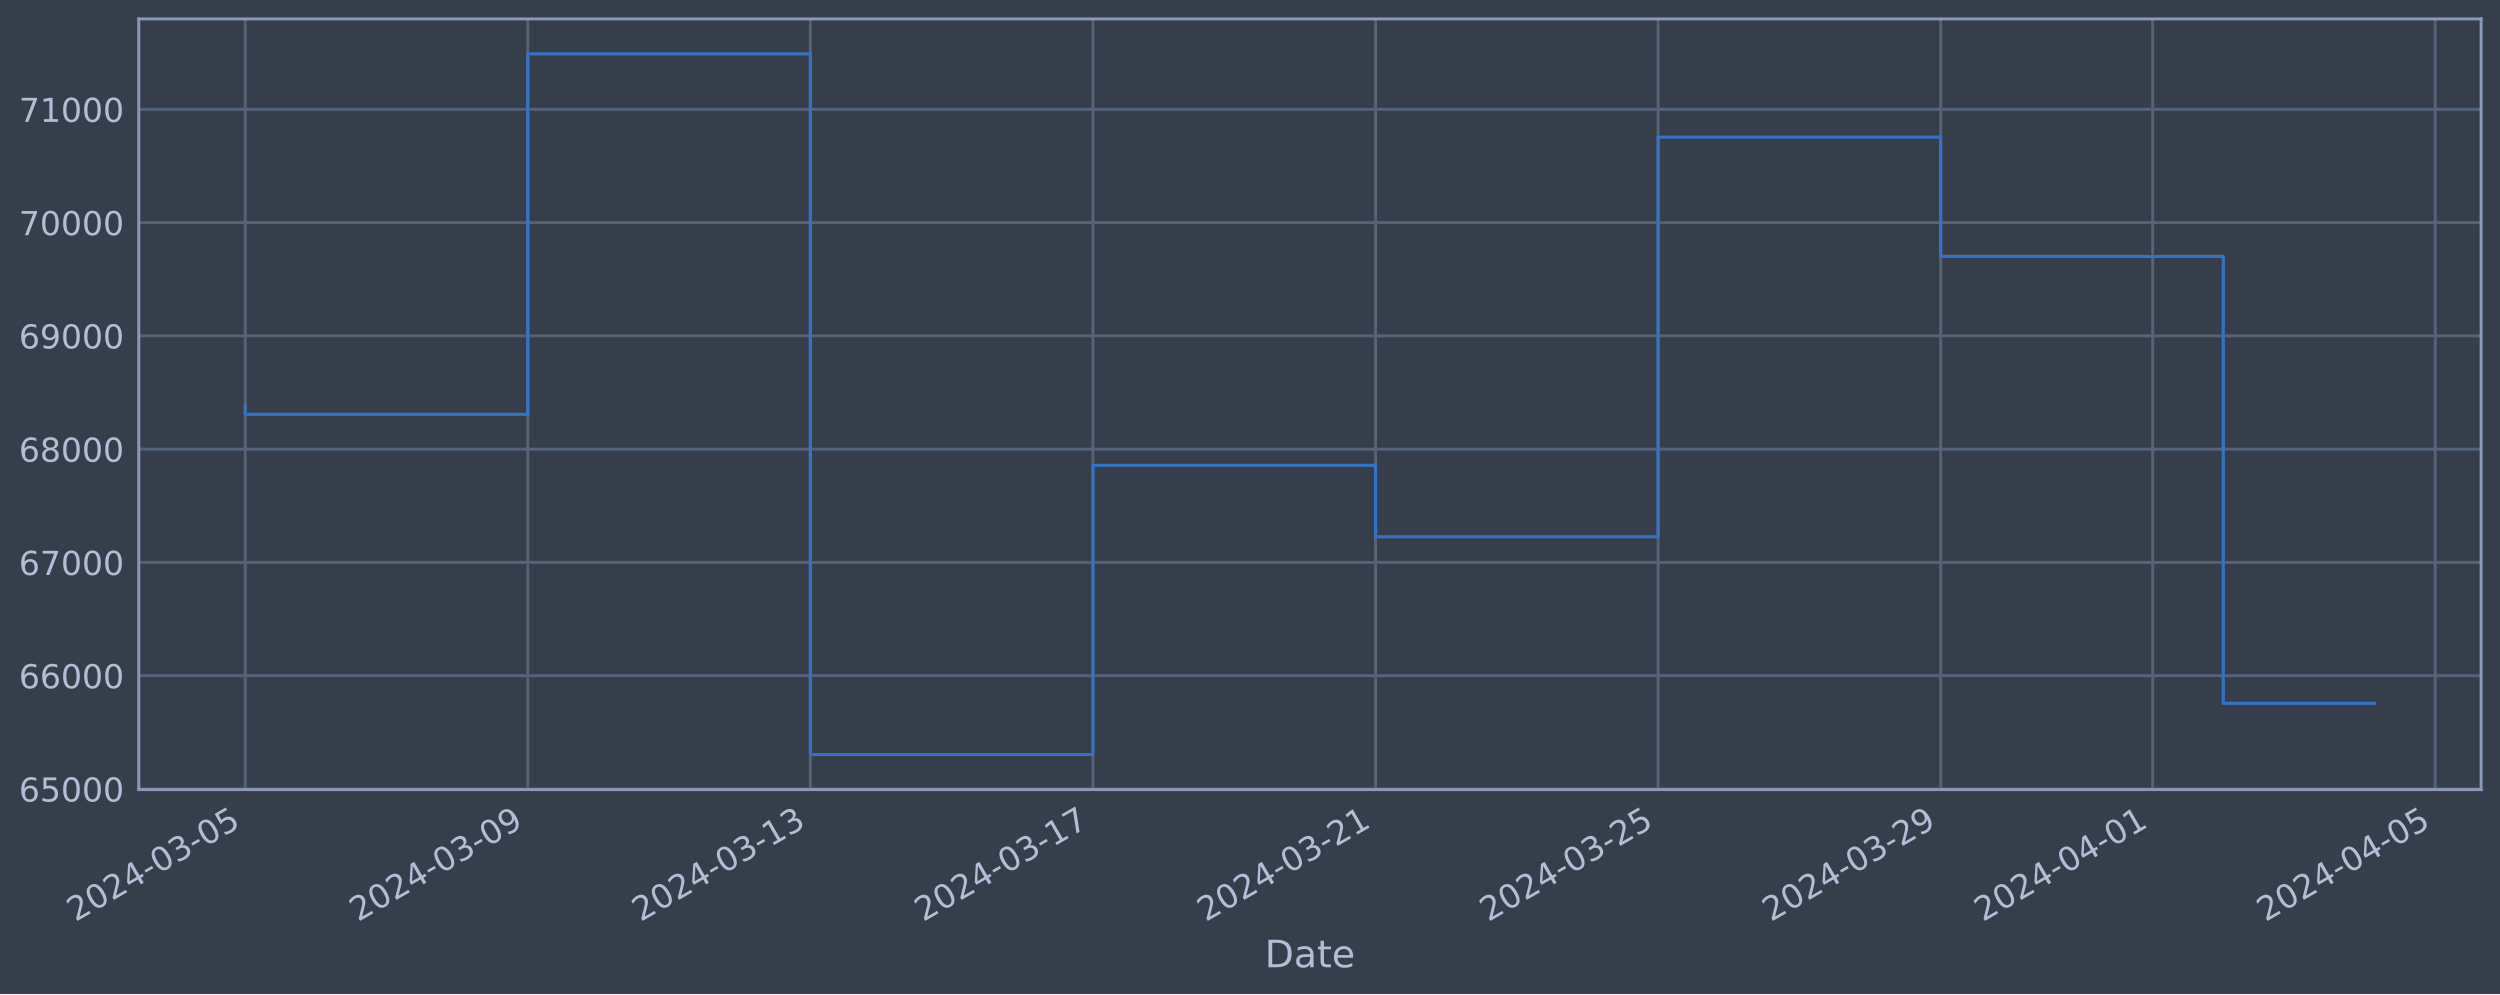
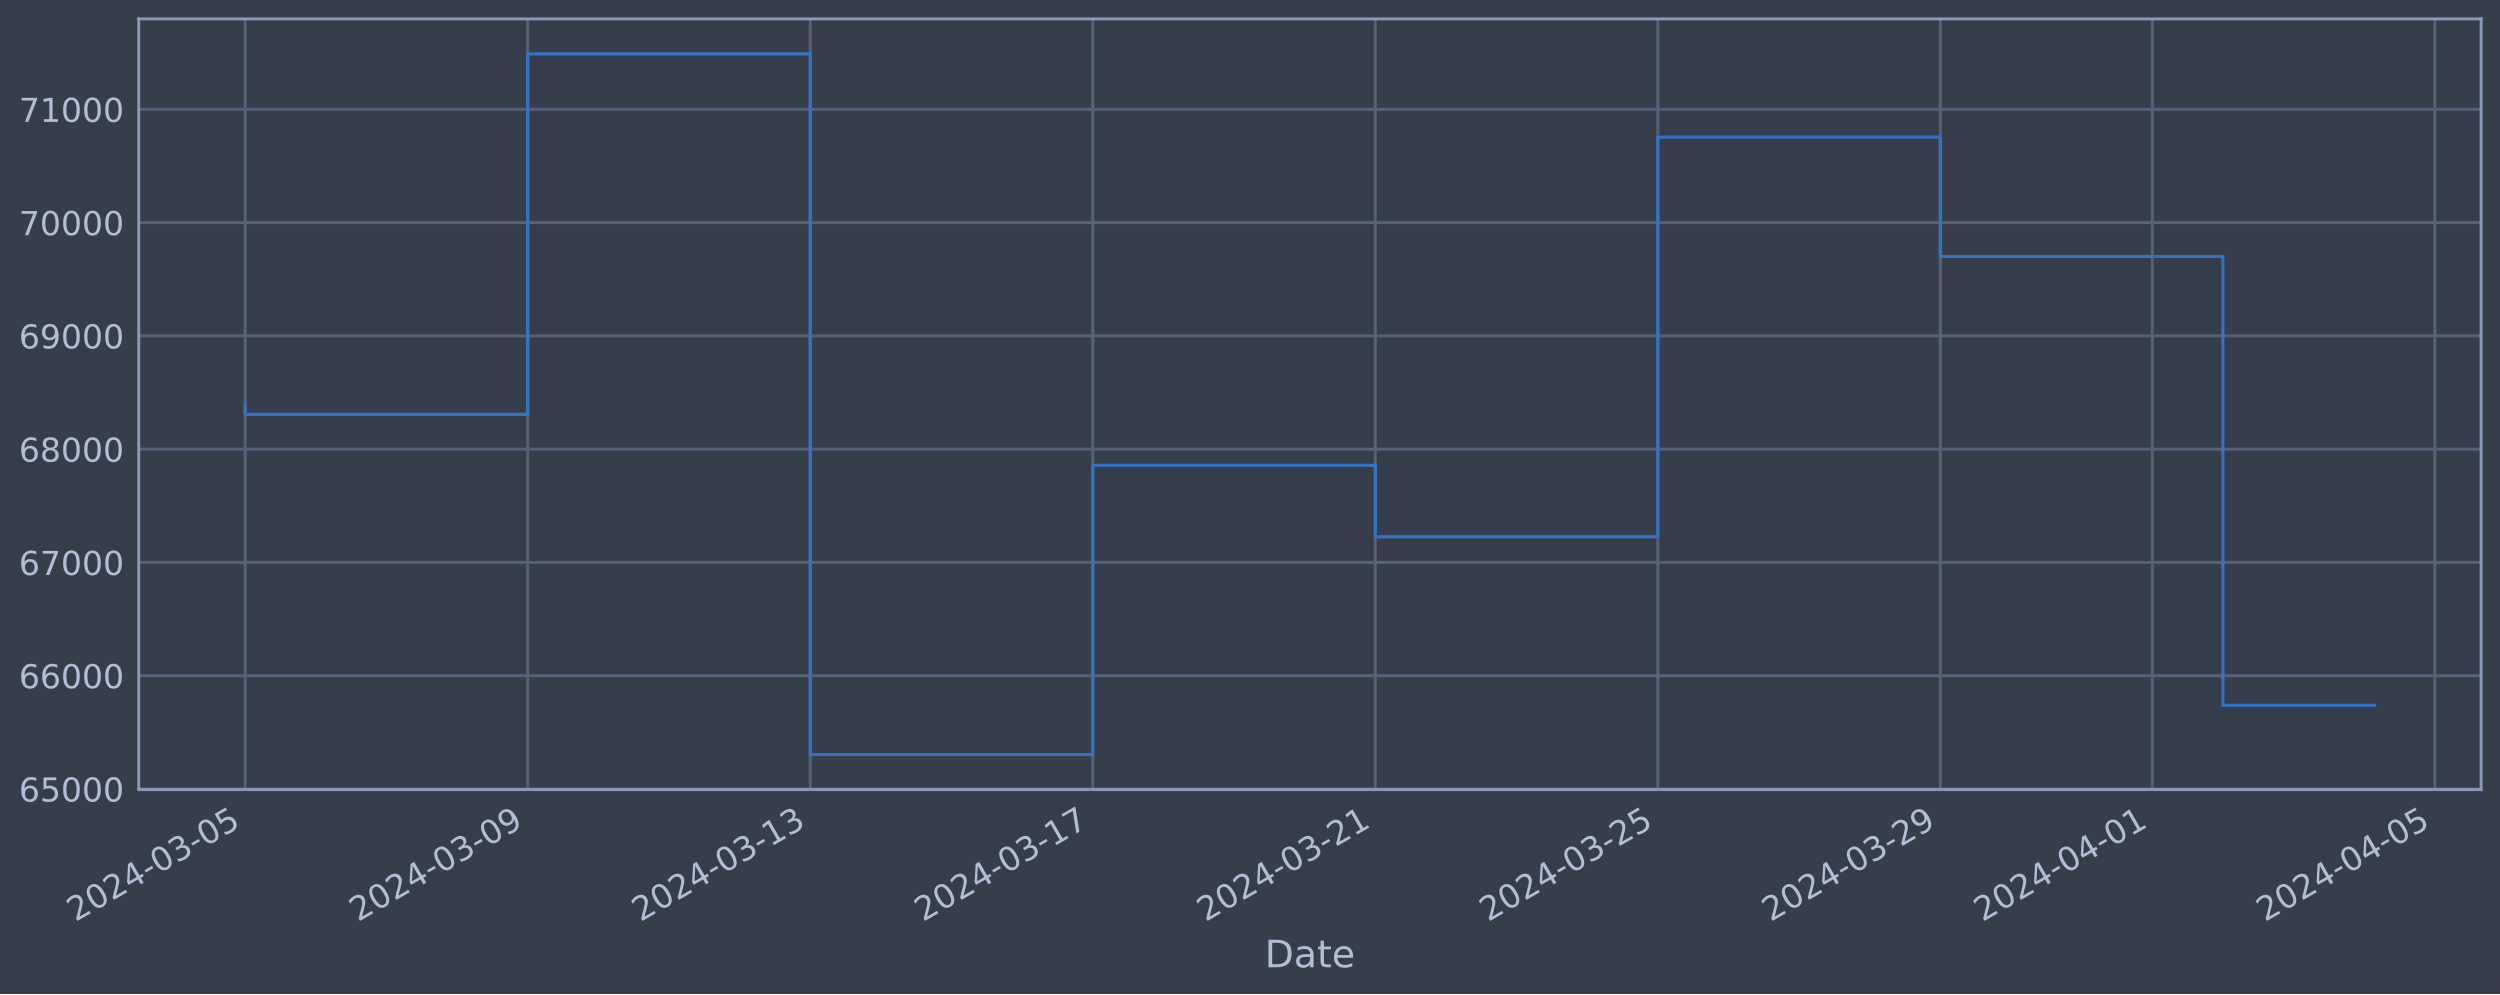
<svg xmlns="http://www.w3.org/2000/svg" xmlns:xlink="http://www.w3.org/1999/xlink" width="952.884pt" height="378.87pt" viewBox="0 0 952.884 378.87" version="1.1">
  <defs>
    <style type="text/css">*{stroke-linejoin: round; stroke-linecap: butt}</style>
  </defs>
  <g id="figure_1">
    <g id="patch_1">
      <path d="M 0 378.87  L 952.884 378.87  L 952.884 0  L 0 0  z " style="fill: #373e4b" />
    </g>
    <g id="axes_1">
      <g id="patch_2">
        <path d="M 52.884 300.96  L 945.684 300.96  L 945.684 7.2  L 52.884 7.2  z " style="fill: #373e4b" />
      </g>
      <g id="matplotlib.axis_1">
        <g id="xtick_1">
          <g id="line2d_1">
-             <path d="M 93.466 300.96  L 93.466 7.2  " clip-path="url(#paa95fe65bd)" style="fill: none; stroke: #546379; stroke-width: 1.12; stroke-linecap: square" />
+             <path d="M 93.466 300.96  L 93.466 7.2  " clip-path="url(#pb07fef1a19)" style="fill: none; stroke: #546379; stroke-width: 1.12; stroke-linecap: square" />
          </g>
          <g id="line2d_2" />
          <g id="text_1">
            <g style="fill: #b1bed6" transform="translate(28.74006 351.4642) rotate(-30) scale(0.126 -0.126)">
              <defs>
                <path id="DejaVuSans-32" d="M 1228 531  L 3431 531  L 3431 0  L 469 0  L 469 531  Q 828 903 1448 1529  Q 2069 2156 2228 2338  Q 2531 2678 2651 2914  Q 2772 3150 2772 3378  Q 2772 3750 2511 3984  Q 2250 4219 1831 4219  Q 1534 4219 1204 4116  Q 875 4013 500 3803  L 500 4441  Q 881 4594 1212 4672  Q 1544 4750 1819 4750  Q 2544 4750 2975 4387  Q 3406 4025 3406 3419  Q 3406 3131 3298 2873  Q 3191 2616 2906 2266  Q 2828 2175 2409 1742  Q 1991 1309 1228 531  z " transform="scale(0.015625)" />
                <path id="DejaVuSans-30" d="M 2034 4250  Q 1547 4250 1301 3770  Q 1056 3291 1056 2328  Q 1056 1369 1301 889  Q 1547 409 2034 409  Q 2525 409 2770 889  Q 3016 1369 3016 2328  Q 3016 3291 2770 3770  Q 2525 4250 2034 4250  z M 2034 4750  Q 2819 4750 3233 4129  Q 3647 3509 3647 2328  Q 3647 1150 3233 529  Q 2819 -91 2034 -91  Q 1250 -91 836 529  Q 422 1150 422 2328  Q 422 3509 836 4129  Q 1250 4750 2034 4750  z " transform="scale(0.015625)" />
                <path id="DejaVuSans-34" d="M 2419 4116  L 825 1625  L 2419 1625  L 2419 4116  z M 2253 4666  L 3047 4666  L 3047 1625  L 3713 1625  L 3713 1100  L 3047 1100  L 3047 0  L 2419 0  L 2419 1100  L 313 1100  L 313 1709  L 2253 4666  z " transform="scale(0.015625)" />
                <path id="DejaVuSans-2d" d="M 313 2009  L 1997 2009  L 1997 1497  L 313 1497  L 313 2009  z " transform="scale(0.015625)" />
                <path id="DejaVuSans-33" d="M 2597 2516  Q 3050 2419 3304 2112  Q 3559 1806 3559 1356  Q 3559 666 3084 287  Q 2609 -91 1734 -91  Q 1441 -91 1130 -33  Q 819 25 488 141  L 488 750  Q 750 597 1062 519  Q 1375 441 1716 441  Q 2309 441 2620 675  Q 2931 909 2931 1356  Q 2931 1769 2642 2001  Q 2353 2234 1838 2234  L 1294 2234  L 1294 2753  L 1863 2753  Q 2328 2753 2575 2939  Q 2822 3125 2822 3475  Q 2822 3834 2567 4026  Q 2313 4219 1838 4219  Q 1578 4219 1281 4162  Q 984 4106 628 3988  L 628 4550  Q 988 4650 1302 4700  Q 1616 4750 1894 4750  Q 2613 4750 3031 4423  Q 3450 4097 3450 3541  Q 3450 3153 3228 2886  Q 3006 2619 2597 2516  z " transform="scale(0.015625)" />
                <path id="DejaVuSans-35" d="M 691 4666  L 3169 4666  L 3169 4134  L 1269 4134  L 1269 2991  Q 1406 3038 1543 3061  Q 1681 3084 1819 3084  Q 2600 3084 3056 2656  Q 3513 2228 3513 1497  Q 3513 744 3044 326  Q 2575 -91 1722 -91  Q 1428 -91 1123 -41  Q 819 9 494 109  L 494 744  Q 775 591 1075 516  Q 1375 441 1709 441  Q 2250 441 2565 725  Q 2881 1009 2881 1497  Q 2881 1984 2565 2268  Q 2250 2553 1709 2553  Q 1456 2553 1204 2497  Q 953 2441 691 2322  L 691 4666  z " transform="scale(0.015625)" />
              </defs>
              <use xlink:href="#DejaVuSans-32" />
              <use xlink:href="#DejaVuSans-30" x="63.623" />
              <use xlink:href="#DejaVuSans-32" x="127.246" />
              <use xlink:href="#DejaVuSans-34" x="190.869" />
              <use xlink:href="#DejaVuSans-2d" x="254.492" />
              <use xlink:href="#DejaVuSans-30" x="290.576" />
              <use xlink:href="#DejaVuSans-33" x="354.199" />
              <use xlink:href="#DejaVuSans-2d" x="417.822" />
              <use xlink:href="#DejaVuSans-30" x="453.906" />
              <use xlink:href="#DejaVuSans-35" x="517.529" />
            </g>
          </g>
        </g>
        <g id="xtick_2">
          <g id="line2d_3">
-             <path d="M 201.172 300.96  L 201.172 7.2  " clip-path="url(#paa95fe65bd)" style="fill: none; stroke: #546379; stroke-width: 1.12; stroke-linecap: square" />
+             <path d="M 201.15 300.96  L 201.15 7.2  " clip-path="url(#pb07fef1a19)" style="fill: none; stroke: #546379; stroke-width: 1.12; stroke-linecap: square" />
          </g>
          <g id="line2d_4" />
          <g id="text_2">
-             <g style="fill: #b1bed6" transform="translate(136.4466 351.4642) rotate(-30) scale(0.126 -0.126)">
+             <g style="fill: #b1bed6" transform="translate(136.4248 351.4642) rotate(-30) scale(0.126 -0.126)">
              <defs>
                <path id="DejaVuSans-39" d="M 703 97  L 703 672  Q 941 559 1184 500  Q 1428 441 1663 441  Q 2288 441 2617 861  Q 2947 1281 2994 2138  Q 2813 1869 2534 1725  Q 2256 1581 1919 1581  Q 1219 1581 811 2004  Q 403 2428 403 3163  Q 403 3881 828 4315  Q 1253 4750 1959 4750  Q 2769 4750 3195 4129  Q 3622 3509 3622 2328  Q 3622 1225 3098 567  Q 2575 -91 1691 -91  Q 1453 -91 1209 -44  Q 966 3 703 97  z M 1959 2075  Q 2384 2075 2632 2365  Q 2881 2656 2881 3163  Q 2881 3666 2632 3958  Q 2384 4250 1959 4250  Q 1534 4250 1286 3958  Q 1038 3666 1038 3163  Q 1038 2656 1286 2365  Q 1534 2075 1959 2075  z " transform="scale(0.015625)" />
              </defs>
              <use xlink:href="#DejaVuSans-32" />
              <use xlink:href="#DejaVuSans-30" x="63.623" />
              <use xlink:href="#DejaVuSans-32" x="127.246" />
              <use xlink:href="#DejaVuSans-34" x="190.869" />
              <use xlink:href="#DejaVuSans-2d" x="254.492" />
              <use xlink:href="#DejaVuSans-30" x="290.576" />
              <use xlink:href="#DejaVuSans-33" x="354.199" />
              <use xlink:href="#DejaVuSans-2d" x="417.822" />
              <use xlink:href="#DejaVuSans-30" x="453.906" />
              <use xlink:href="#DejaVuSans-39" x="517.529" />
            </g>
          </g>
        </g>
        <g id="xtick_3">
          <g id="line2d_5">
-             <path d="M 308.879 300.96  L 308.879 7.2  " clip-path="url(#paa95fe65bd)" style="fill: none; stroke: #546379; stroke-width: 1.12; stroke-linecap: square" />
+             <path d="M 308.835 300.96  L 308.835 7.2  " clip-path="url(#pb07fef1a19)" style="fill: none; stroke: #546379; stroke-width: 1.12; stroke-linecap: square" />
          </g>
          <g id="line2d_6" />
          <g id="text_3">
-             <g style="fill: #b1bed6" transform="translate(244.153 351.4642) rotate(-30) scale(0.126 -0.126)">
+             <g style="fill: #b1bed6" transform="translate(244.1096 351.4642) rotate(-30) scale(0.126 -0.126)">
              <defs>
                <path id="DejaVuSans-31" d="M 794 531  L 1825 531  L 1825 4091  L 703 3866  L 703 4441  L 1819 4666  L 2450 4666  L 2450 531  L 3481 531  L 3481 0  L 794 0  L 794 531  z " transform="scale(0.015625)" />
              </defs>
              <use xlink:href="#DejaVuSans-32" />
              <use xlink:href="#DejaVuSans-30" x="63.623" />
              <use xlink:href="#DejaVuSans-32" x="127.246" />
              <use xlink:href="#DejaVuSans-34" x="190.869" />
              <use xlink:href="#DejaVuSans-2d" x="254.492" />
              <use xlink:href="#DejaVuSans-30" x="290.576" />
              <use xlink:href="#DejaVuSans-33" x="354.199" />
              <use xlink:href="#DejaVuSans-2d" x="417.822" />
              <use xlink:href="#DejaVuSans-31" x="453.906" />
              <use xlink:href="#DejaVuSans-33" x="517.529" />
            </g>
          </g>
        </g>
        <g id="xtick_4">
          <g id="line2d_7">
-             <path d="M 416.585 300.96  L 416.585 7.2  " clip-path="url(#paa95fe65bd)" style="fill: none; stroke: #546379; stroke-width: 1.12; stroke-linecap: square" />
+             <path d="M 416.52 300.96  L 416.52 7.2  " clip-path="url(#pb07fef1a19)" style="fill: none; stroke: #546379; stroke-width: 1.12; stroke-linecap: square" />
          </g>
          <g id="line2d_8" />
          <g id="text_4">
-             <g style="fill: #b1bed6" transform="translate(351.8595 351.4642) rotate(-30) scale(0.126 -0.126)">
+             <g style="fill: #b1bed6" transform="translate(351.7944 351.4642) rotate(-30) scale(0.126 -0.126)">
              <defs>
                <path id="DejaVuSans-37" d="M 525 4666  L 3525 4666  L 3525 4397  L 1831 0  L 1172 0  L 2766 4134  L 525 4134  L 525 4666  z " transform="scale(0.015625)" />
              </defs>
              <use xlink:href="#DejaVuSans-32" />
              <use xlink:href="#DejaVuSans-30" x="63.623" />
              <use xlink:href="#DejaVuSans-32" x="127.246" />
              <use xlink:href="#DejaVuSans-34" x="190.869" />
              <use xlink:href="#DejaVuSans-2d" x="254.492" />
              <use xlink:href="#DejaVuSans-30" x="290.576" />
              <use xlink:href="#DejaVuSans-33" x="354.199" />
              <use xlink:href="#DejaVuSans-2d" x="417.822" />
              <use xlink:href="#DejaVuSans-31" x="453.906" />
              <use xlink:href="#DejaVuSans-37" x="517.529" />
            </g>
          </g>
        </g>
        <g id="xtick_5">
          <g id="line2d_9">
-             <path d="M 524.292 300.96  L 524.292 7.2  " clip-path="url(#paa95fe65bd)" style="fill: none; stroke: #546379; stroke-width: 1.12; stroke-linecap: square" />
+             <path d="M 524.205 300.96  L 524.205 7.2  " clip-path="url(#pb07fef1a19)" style="fill: none; stroke: #546379; stroke-width: 1.12; stroke-linecap: square" />
          </g>
          <g id="line2d_10" />
          <g id="text_5">
-             <g style="fill: #b1bed6" transform="translate(459.566 351.4642) rotate(-30) scale(0.126 -0.126)">
+             <g style="fill: #b1bed6" transform="translate(459.4792 351.4642) rotate(-30) scale(0.126 -0.126)">
              <use xlink:href="#DejaVuSans-32" />
              <use xlink:href="#DejaVuSans-30" x="63.623" />
              <use xlink:href="#DejaVuSans-32" x="127.246" />
              <use xlink:href="#DejaVuSans-34" x="190.869" />
              <use xlink:href="#DejaVuSans-2d" x="254.492" />
              <use xlink:href="#DejaVuSans-30" x="290.576" />
              <use xlink:href="#DejaVuSans-33" x="354.199" />
              <use xlink:href="#DejaVuSans-2d" x="417.822" />
              <use xlink:href="#DejaVuSans-32" x="453.906" />
              <use xlink:href="#DejaVuSans-31" x="517.529" />
            </g>
          </g>
        </g>
        <g id="xtick_6">
          <g id="line2d_11">
-             <path d="M 631.998 300.96  L 631.998 7.2  " clip-path="url(#paa95fe65bd)" style="fill: none; stroke: #546379; stroke-width: 1.12; stroke-linecap: square" />
+             <path d="M 631.889 300.96  L 631.889 7.2  " clip-path="url(#pb07fef1a19)" style="fill: none; stroke: #546379; stroke-width: 1.12; stroke-linecap: square" />
          </g>
          <g id="line2d_12" />
          <g id="text_6">
-             <g style="fill: #b1bed6" transform="translate(567.2725 351.4642) rotate(-30) scale(0.126 -0.126)">
+             <g style="fill: #b1bed6" transform="translate(567.164 351.4642) rotate(-30) scale(0.126 -0.126)">
              <use xlink:href="#DejaVuSans-32" />
              <use xlink:href="#DejaVuSans-30" x="63.623" />
              <use xlink:href="#DejaVuSans-32" x="127.246" />
              <use xlink:href="#DejaVuSans-34" x="190.869" />
              <use xlink:href="#DejaVuSans-2d" x="254.492" />
              <use xlink:href="#DejaVuSans-30" x="290.576" />
              <use xlink:href="#DejaVuSans-33" x="354.199" />
              <use xlink:href="#DejaVuSans-2d" x="417.822" />
              <use xlink:href="#DejaVuSans-32" x="453.906" />
              <use xlink:href="#DejaVuSans-35" x="517.529" />
            </g>
          </g>
        </g>
        <g id="xtick_7">
          <g id="line2d_13">
-             <path d="M 739.705 300.96  L 739.705 7.2  " clip-path="url(#paa95fe65bd)" style="fill: none; stroke: #546379; stroke-width: 1.12; stroke-linecap: square" />
+             <path d="M 739.574 300.96  L 739.574 7.2  " clip-path="url(#pb07fef1a19)" style="fill: none; stroke: #546379; stroke-width: 1.12; stroke-linecap: square" />
          </g>
          <g id="line2d_14" />
          <g id="text_7">
-             <g style="fill: #b1bed6" transform="translate(674.979 351.4642) rotate(-30) scale(0.126 -0.126)">
+             <g style="fill: #b1bed6" transform="translate(674.8488 351.4642) rotate(-30) scale(0.126 -0.126)">
              <use xlink:href="#DejaVuSans-32" />
              <use xlink:href="#DejaVuSans-30" x="63.623" />
              <use xlink:href="#DejaVuSans-32" x="127.246" />
              <use xlink:href="#DejaVuSans-34" x="190.869" />
              <use xlink:href="#DejaVuSans-2d" x="254.492" />
              <use xlink:href="#DejaVuSans-30" x="290.576" />
              <use xlink:href="#DejaVuSans-33" x="354.199" />
              <use xlink:href="#DejaVuSans-2d" x="417.822" />
              <use xlink:href="#DejaVuSans-32" x="453.906" />
              <use xlink:href="#DejaVuSans-39" x="517.529" />
            </g>
          </g>
        </g>
        <g id="xtick_8">
          <g id="line2d_15">
-             <path d="M 820.484 300.96  L 820.484 7.2  " clip-path="url(#paa95fe65bd)" style="fill: none; stroke: #546379; stroke-width: 1.12; stroke-linecap: square" />
+             <path d="M 820.338 300.96  L 820.338 7.2  " clip-path="url(#pb07fef1a19)" style="fill: none; stroke: #546379; stroke-width: 1.12; stroke-linecap: square" />
          </g>
          <g id="line2d_16" />
          <g id="text_8">
-             <g style="fill: #b1bed6" transform="translate(755.7589 351.4642) rotate(-30) scale(0.126 -0.126)">
+             <g style="fill: #b1bed6" transform="translate(755.6124 351.4642) rotate(-30) scale(0.126 -0.126)">
              <use xlink:href="#DejaVuSans-32" />
              <use xlink:href="#DejaVuSans-30" x="63.623" />
              <use xlink:href="#DejaVuSans-32" x="127.246" />
              <use xlink:href="#DejaVuSans-34" x="190.869" />
              <use xlink:href="#DejaVuSans-2d" x="254.492" />
              <use xlink:href="#DejaVuSans-30" x="290.576" />
              <use xlink:href="#DejaVuSans-34" x="354.199" />
              <use xlink:href="#DejaVuSans-2d" x="417.822" />
              <use xlink:href="#DejaVuSans-30" x="453.906" />
              <use xlink:href="#DejaVuSans-31" x="517.529" />
            </g>
          </g>
        </g>
        <g id="xtick_9">
          <g id="line2d_17">
-             <path d="M 928.191 300.96  L 928.191 7.2  " clip-path="url(#paa95fe65bd)" style="fill: none; stroke: #546379; stroke-width: 1.12; stroke-linecap: square" />
+             <path d="M 928.023 300.96  L 928.023 7.2  " clip-path="url(#pb07fef1a19)" style="fill: none; stroke: #546379; stroke-width: 1.12; stroke-linecap: square" />
          </g>
          <g id="line2d_18" />
          <g id="text_9">
-             <g style="fill: #b1bed6" transform="translate(863.4654 351.4642) rotate(-30) scale(0.126 -0.126)">
+             <g style="fill: #b1bed6" transform="translate(863.2971 351.4642) rotate(-30) scale(0.126 -0.126)">
              <use xlink:href="#DejaVuSans-32" />
              <use xlink:href="#DejaVuSans-30" x="63.623" />
              <use xlink:href="#DejaVuSans-32" x="127.246" />
              <use xlink:href="#DejaVuSans-34" x="190.869" />
              <use xlink:href="#DejaVuSans-2d" x="254.492" />
              <use xlink:href="#DejaVuSans-30" x="290.576" />
              <use xlink:href="#DejaVuSans-34" x="354.199" />
              <use xlink:href="#DejaVuSans-2d" x="417.822" />
              <use xlink:href="#DejaVuSans-30" x="453.906" />
              <use xlink:href="#DejaVuSans-35" x="517.529" />
            </g>
          </g>
        </g>
        <g id="text_10">
          <g style="fill: #b1bed6" transform="translate(482.0746 368.6753) scale(0.144 -0.144)">
            <defs>
              <path id="DejaVuSans-44" d="M 1259 4147  L 1259 519  L 2022 519  Q 2988 519 3436 956  Q 3884 1394 3884 2338  Q 3884 3275 3436 3711  Q 2988 4147 2022 4147  L 1259 4147  z M 628 4666  L 1925 4666  Q 3281 4666 3915 4102  Q 4550 3538 4550 2338  Q 4550 1131 3912 565  Q 3275 0 1925 0  L 628 0  L 628 4666  z " transform="scale(0.015625)" />
              <path id="DejaVuSans-61" d="M 2194 1759  Q 1497 1759 1228 1600  Q 959 1441 959 1056  Q 959 750 1161 570  Q 1363 391 1709 391  Q 2188 391 2477 730  Q 2766 1069 2766 1631  L 2766 1759  L 2194 1759  z M 3341 1997  L 3341 0  L 2766 0  L 2766 531  Q 2569 213 2275 61  Q 1981 -91 1556 -91  Q 1019 -91 701 211  Q 384 513 384 1019  Q 384 1609 779 1909  Q 1175 2209 1959 2209  L 2766 2209  L 2766 2266  Q 2766 2663 2505 2880  Q 2244 3097 1772 3097  Q 1472 3097 1187 3025  Q 903 2953 641 2809  L 641 3341  Q 956 3463 1253 3523  Q 1550 3584 1831 3584  Q 2591 3584 2966 3190  Q 3341 2797 3341 1997  z " transform="scale(0.015625)" />
              <path id="DejaVuSans-74" d="M 1172 4494  L 1172 3500  L 2356 3500  L 2356 3053  L 1172 3053  L 1172 1153  Q 1172 725 1289 603  Q 1406 481 1766 481  L 2356 481  L 2356 0  L 1766 0  Q 1100 0 847 248  Q 594 497 594 1153  L 594 3053  L 172 3053  L 172 3500  L 594 3500  L 594 4494  L 1172 4494  z " transform="scale(0.015625)" />
              <path id="DejaVuSans-65" d="M 3597 1894  L 3597 1613  L 953 1613  Q 991 1019 1311 708  Q 1631 397 2203 397  Q 2534 397 2845 478  Q 3156 559 3463 722  L 3463 178  Q 3153 47 2828 -22  Q 2503 -91 2169 -91  Q 1331 -91 842 396  Q 353 884 353 1716  Q 353 2575 817 3079  Q 1281 3584 2069 3584  Q 2775 3584 3186 3129  Q 3597 2675 3597 1894  z M 3022 2063  Q 3016 2534 2758 2815  Q 2500 3097 2075 3097  Q 1594 3097 1305 2825  Q 1016 2553 972 2059  L 3022 2063  z " transform="scale(0.015625)" />
            </defs>
            <use xlink:href="#DejaVuSans-44" />
            <use xlink:href="#DejaVuSans-61" x="77.002" />
            <use xlink:href="#DejaVuSans-74" x="138.281" />
            <use xlink:href="#DejaVuSans-65" x="177.49" />
          </g>
        </g>
      </g>
      <g id="matplotlib.axis_2">
        <g id="ytick_1">
          <g id="line2d_19">
-             <path d="M 52.884 300.718  L 945.684 300.718  " clip-path="url(#paa95fe65bd)" style="fill: none; stroke: #546379; stroke-width: 1.12; stroke-linecap: square" />
+             <path d="M 52.884 300.718  L 945.684 300.718  " clip-path="url(#pb07fef1a19)" style="fill: none; stroke: #546379; stroke-width: 1.12; stroke-linecap: square" />
          </g>
          <g id="line2d_20" />
          <g id="text_11">
            <g style="fill: #b1bed6" transform="translate(7.2 305.5049) scale(0.126 -0.126)">
              <defs>
                <path id="DejaVuSans-36" d="M 2113 2584  Q 1688 2584 1439 2293  Q 1191 2003 1191 1497  Q 1191 994 1439 701  Q 1688 409 2113 409  Q 2538 409 2786 701  Q 3034 994 3034 1497  Q 3034 2003 2786 2293  Q 2538 2584 2113 2584  z M 3366 4563  L 3366 3988  Q 3128 4100 2886 4159  Q 2644 4219 2406 4219  Q 1781 4219 1451 3797  Q 1122 3375 1075 2522  Q 1259 2794 1537 2939  Q 1816 3084 2150 3084  Q 2853 3084 3261 2657  Q 3669 2231 3669 1497  Q 3669 778 3244 343  Q 2819 -91 2113 -91  Q 1303 -91 875 529  Q 447 1150 447 2328  Q 447 3434 972 4092  Q 1497 4750 2381 4750  Q 2619 4750 2861 4703  Q 3103 4656 3366 4563  z " transform="scale(0.015625)" />
              </defs>
              <use xlink:href="#DejaVuSans-36" />
              <use xlink:href="#DejaVuSans-35" x="63.623" />
              <use xlink:href="#DejaVuSans-30" x="127.246" />
              <use xlink:href="#DejaVuSans-30" x="190.869" />
              <use xlink:href="#DejaVuSans-30" x="254.492" />
            </g>
          </g>
        </g>
        <g id="ytick_2">
          <g id="line2d_21">
-             <path d="M 52.884 257.544  L 945.684 257.544  " clip-path="url(#paa95fe65bd)" style="fill: none; stroke: #546379; stroke-width: 1.12; stroke-linecap: square" />
+             <path d="M 52.884 257.544  L 945.684 257.544  " clip-path="url(#pb07fef1a19)" style="fill: none; stroke: #546379; stroke-width: 1.12; stroke-linecap: square" />
          </g>
          <g id="line2d_22" />
          <g id="text_12">
            <g style="fill: #b1bed6" transform="translate(7.2 262.331) scale(0.126 -0.126)">
              <use xlink:href="#DejaVuSans-36" />
              <use xlink:href="#DejaVuSans-36" x="63.623" />
              <use xlink:href="#DejaVuSans-30" x="127.246" />
              <use xlink:href="#DejaVuSans-30" x="190.869" />
              <use xlink:href="#DejaVuSans-30" x="254.492" />
            </g>
          </g>
        </g>
        <g id="ytick_3">
          <g id="line2d_23">
-             <path d="M 52.884 214.37  L 945.684 214.37  " clip-path="url(#paa95fe65bd)" style="fill: none; stroke: #546379; stroke-width: 1.12; stroke-linecap: square" />
+             <path d="M 52.884 214.37  L 945.684 214.37  " clip-path="url(#pb07fef1a19)" style="fill: none; stroke: #546379; stroke-width: 1.12; stroke-linecap: square" />
          </g>
          <g id="line2d_24" />
          <g id="text_13">
            <g style="fill: #b1bed6" transform="translate(7.2 219.157) scale(0.126 -0.126)">
              <use xlink:href="#DejaVuSans-36" />
              <use xlink:href="#DejaVuSans-37" x="63.623" />
              <use xlink:href="#DejaVuSans-30" x="127.246" />
              <use xlink:href="#DejaVuSans-30" x="190.869" />
              <use xlink:href="#DejaVuSans-30" x="254.492" />
            </g>
          </g>
        </g>
        <g id="ytick_4">
          <g id="line2d_25">
-             <path d="M 52.884 171.196  L 945.684 171.196  " clip-path="url(#paa95fe65bd)" style="fill: none; stroke: #546379; stroke-width: 1.12; stroke-linecap: square" />
+             <path d="M 52.884 171.196  L 945.684 171.196  " clip-path="url(#pb07fef1a19)" style="fill: none; stroke: #546379; stroke-width: 1.12; stroke-linecap: square" />
          </g>
          <g id="line2d_26" />
          <g id="text_14">
            <g style="fill: #b1bed6" transform="translate(7.2 175.9831) scale(0.126 -0.126)">
              <defs>
                <path id="DejaVuSans-38" d="M 2034 2216  Q 1584 2216 1326 1975  Q 1069 1734 1069 1313  Q 1069 891 1326 650  Q 1584 409 2034 409  Q 2484 409 2743 651  Q 3003 894 3003 1313  Q 3003 1734 2745 1975  Q 2488 2216 2034 2216  z M 1403 2484  Q 997 2584 770 2862  Q 544 3141 544 3541  Q 544 4100 942 4425  Q 1341 4750 2034 4750  Q 2731 4750 3128 4425  Q 3525 4100 3525 3541  Q 3525 3141 3298 2862  Q 3072 2584 2669 2484  Q 3125 2378 3379 2068  Q 3634 1759 3634 1313  Q 3634 634 3220 271  Q 2806 -91 2034 -91  Q 1263 -91 848 271  Q 434 634 434 1313  Q 434 1759 690 2068  Q 947 2378 1403 2484  z M 1172 3481  Q 1172 3119 1398 2916  Q 1625 2713 2034 2713  Q 2441 2713 2670 2916  Q 2900 3119 2900 3481  Q 2900 3844 2670 4047  Q 2441 4250 2034 4250  Q 1625 4250 1398 4047  Q 1172 3844 1172 3481  z " transform="scale(0.015625)" />
              </defs>
              <use xlink:href="#DejaVuSans-36" />
              <use xlink:href="#DejaVuSans-38" x="63.623" />
              <use xlink:href="#DejaVuSans-30" x="127.246" />
              <use xlink:href="#DejaVuSans-30" x="190.869" />
              <use xlink:href="#DejaVuSans-30" x="254.492" />
            </g>
          </g>
        </g>
        <g id="ytick_5">
          <g id="line2d_27">
-             <path d="M 52.884 128.022  L 945.684 128.022  " clip-path="url(#paa95fe65bd)" style="fill: none; stroke: #546379; stroke-width: 1.12; stroke-linecap: square" />
+             <path d="M 52.884 128.022  L 945.684 128.022  " clip-path="url(#pb07fef1a19)" style="fill: none; stroke: #546379; stroke-width: 1.12; stroke-linecap: square" />
          </g>
          <g id="line2d_28" />
          <g id="text_15">
            <g style="fill: #b1bed6" transform="translate(7.2 132.8092) scale(0.126 -0.126)">
              <use xlink:href="#DejaVuSans-36" />
              <use xlink:href="#DejaVuSans-39" x="63.623" />
              <use xlink:href="#DejaVuSans-30" x="127.246" />
              <use xlink:href="#DejaVuSans-30" x="190.869" />
              <use xlink:href="#DejaVuSans-30" x="254.492" />
            </g>
          </g>
        </g>
        <g id="ytick_6">
          <g id="line2d_29">
-             <path d="M 52.884 84.848  L 945.684 84.848  " clip-path="url(#paa95fe65bd)" style="fill: none; stroke: #546379; stroke-width: 1.12; stroke-linecap: square" />
+             <path d="M 52.884 84.848  L 945.684 84.848  " clip-path="url(#pb07fef1a19)" style="fill: none; stroke: #546379; stroke-width: 1.12; stroke-linecap: square" />
          </g>
          <g id="line2d_30" />
          <g id="text_16">
            <g style="fill: #b1bed6" transform="translate(7.2 89.63523) scale(0.126 -0.126)">
              <use xlink:href="#DejaVuSans-37" />
              <use xlink:href="#DejaVuSans-30" x="63.623" />
              <use xlink:href="#DejaVuSans-30" x="127.246" />
              <use xlink:href="#DejaVuSans-30" x="190.869" />
              <use xlink:href="#DejaVuSans-30" x="254.492" />
            </g>
          </g>
        </g>
        <g id="ytick_7">
          <g id="line2d_31">
-             <path d="M 52.884 41.674  L 945.684 41.674  " clip-path="url(#paa95fe65bd)" style="fill: none; stroke: #546379; stroke-width: 1.12; stroke-linecap: square" />
+             <path d="M 52.884 41.674  L 945.684 41.674  " clip-path="url(#pb07fef1a19)" style="fill: none; stroke: #546379; stroke-width: 1.12; stroke-linecap: square" />
          </g>
          <g id="line2d_32" />
          <g id="text_17">
            <g style="fill: #b1bed6" transform="translate(7.2 46.4613) scale(0.126 -0.126)">
              <use xlink:href="#DejaVuSans-37" />
              <use xlink:href="#DejaVuSans-31" x="63.623" />
              <use xlink:href="#DejaVuSans-30" x="127.246" />
              <use xlink:href="#DejaVuSans-30" x="190.869" />
              <use xlink:href="#DejaVuSans-30" x="254.492" />
            </g>
          </g>
        </g>
      </g>
      <g id="line2d_33">
-         <path d="M 93.466 154.891  L 93.466 157.946  L 201.172 157.946  L 201.172 20.553  L 308.879 20.553  L 308.879 287.607  L 416.585 287.607  L 416.585 177.362  L 524.292 177.362  L 524.292 204.598  L 631.998 204.598  L 631.998 52.265  L 739.705 52.265  L 739.705 97.744  L 847.411 97.744  L 847.411 268.097  L 905.102 268.097  " clip-path="url(#paa95fe65bd)" style="fill: none; stroke: #3572c6; stroke-width: 1.2; stroke-linecap: square" />
+         <path d="M 93.466 154.891  L 93.466 157.946  L 201.15 157.946  L 201.15 20.553  L 308.835 20.553  L 308.835 287.607  L 416.52 287.607  L 416.52 177.362  L 524.205 177.362  L 524.205 204.598  L 631.889 204.598  L 631.889 52.265  L 739.574 52.265  L 739.574 97.744  L 847.259 97.744  L 847.259 268.821  L 905.102 268.821  " clip-path="url(#pb07fef1a19)" style="fill: none; stroke: #3572c6; stroke-width: 1.2; stroke-linecap: square" />
      </g>
      <g id="patch_3">
        <path d="M 52.884 300.96  L 52.884 7.2  " style="fill: none; stroke: #899ab8; stroke-width: 1.12; stroke-linejoin: miter; stroke-linecap: square" />
      </g>
      <g id="patch_4">
        <path d="M 945.684 300.96  L 945.684 7.2  " style="fill: none; stroke: #899ab8; stroke-width: 1.12; stroke-linejoin: miter; stroke-linecap: square" />
      </g>
      <g id="patch_5">
        <path d="M 52.884 300.96  L 945.684 300.96  " style="fill: none; stroke: #899ab8; stroke-width: 1.12; stroke-linejoin: miter; stroke-linecap: square" />
      </g>
      <g id="patch_6">
        <path d="M 52.884 7.2  L 945.684 7.2  " style="fill: none; stroke: #899ab8; stroke-width: 1.12; stroke-linejoin: miter; stroke-linecap: square" />
      </g>
    </g>
  </g>
  <defs>
-     <clipPath id="paa95fe65bd">
+     <clipPath id="pb07fef1a19">
      <rect x="52.884" y="7.2" width="892.8" height="293.76" />
    </clipPath>
  </defs>
</svg>
